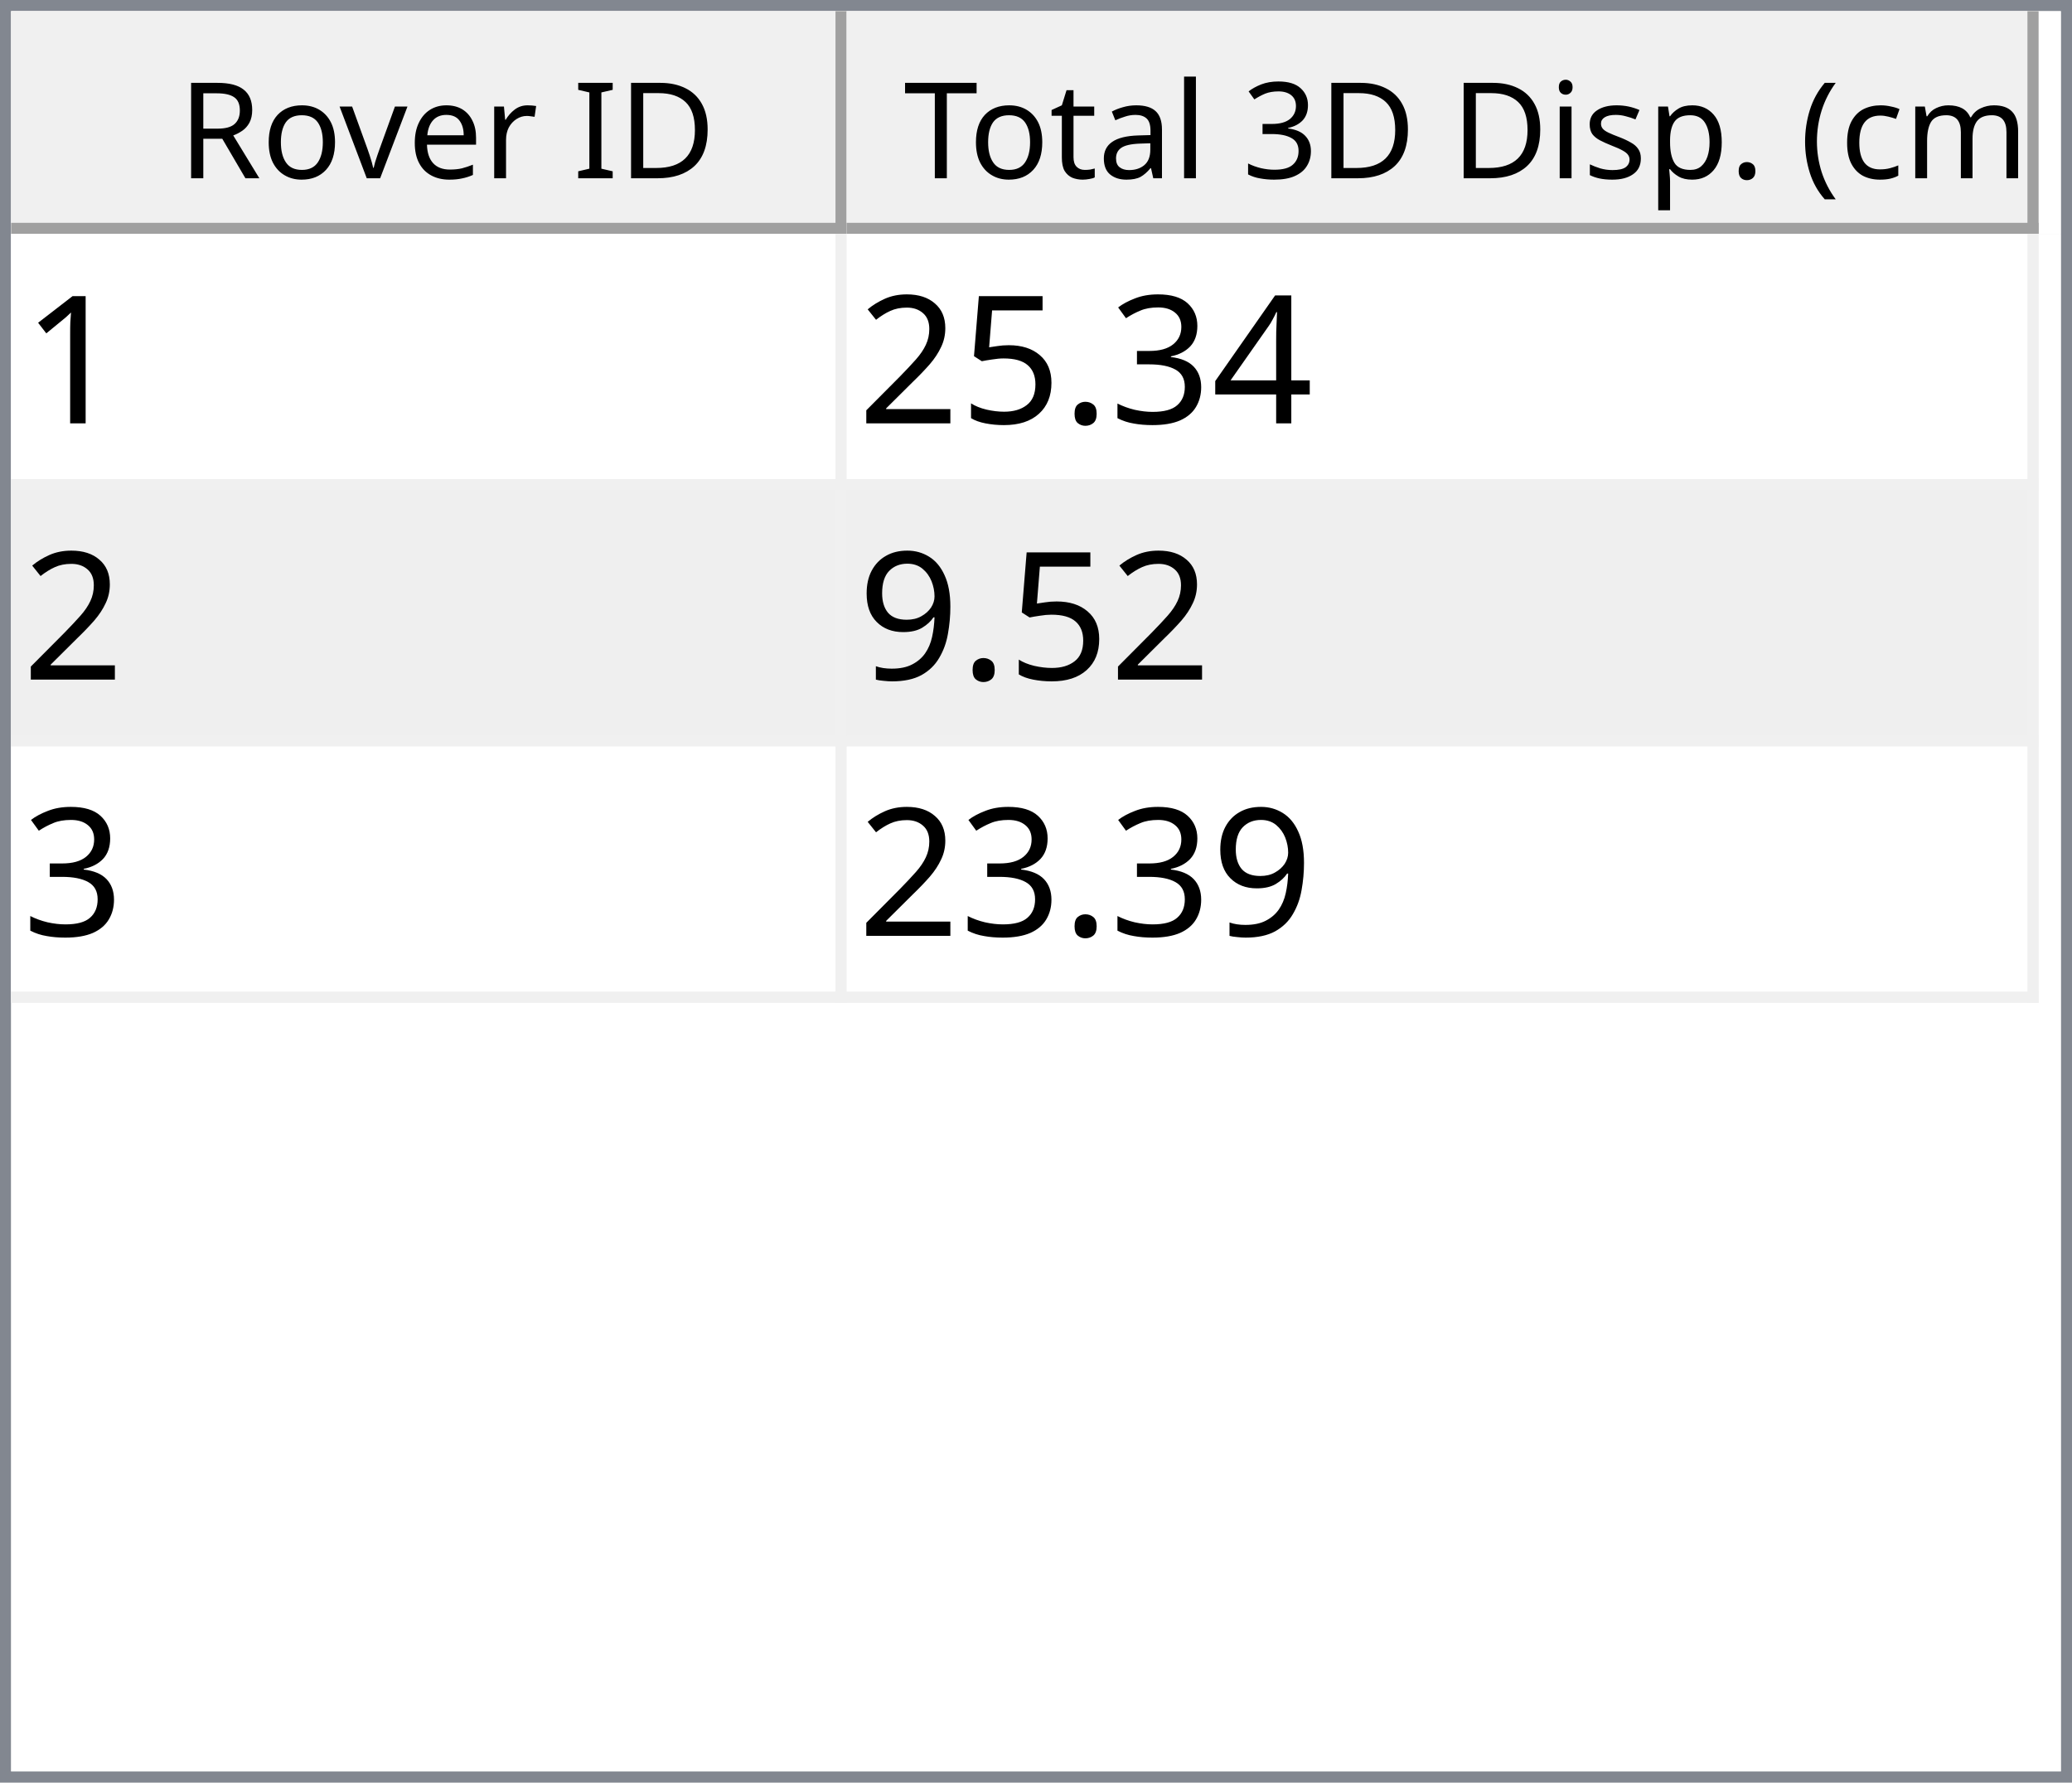
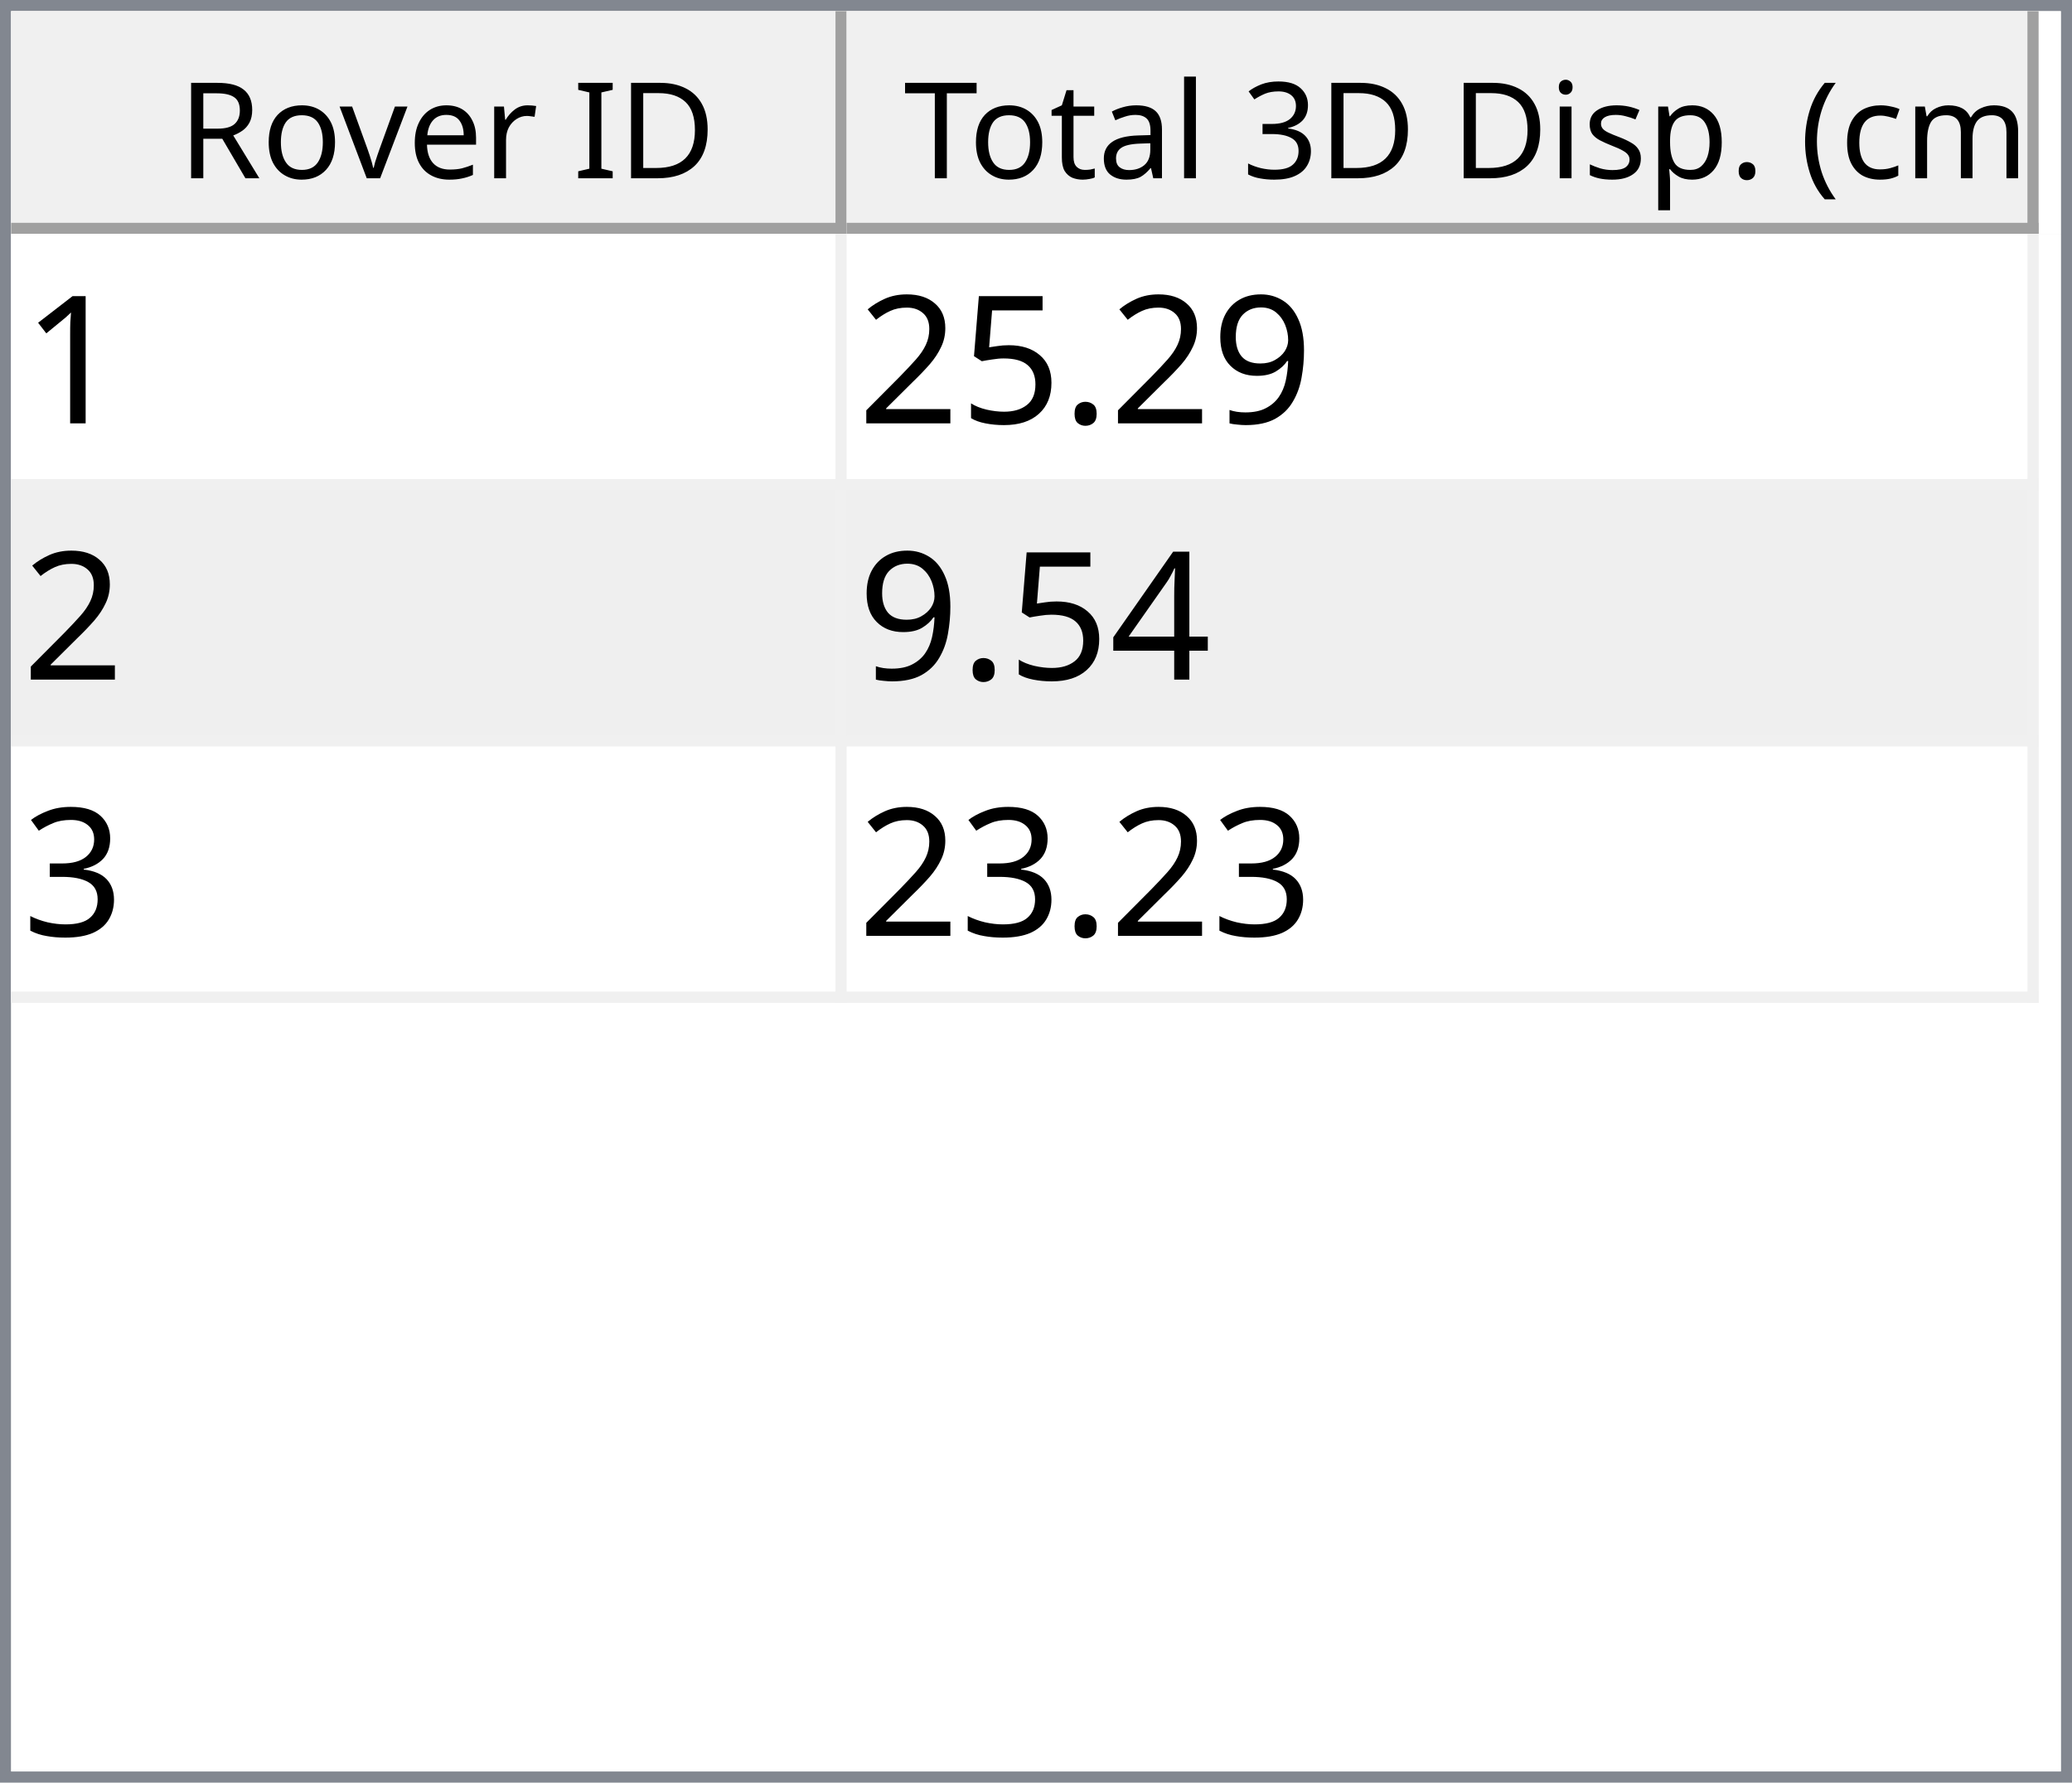
<svg xmlns="http://www.w3.org/2000/svg" style="fill-opacity:1; color-rendering:auto; color-interpolation:auto; text-rendering:auto; stroke:black; stroke-linecap:square; stroke-miterlimit:10; shape-rendering:auto; stroke-opacity:1; fill:black; stroke-dasharray:none; font-weight:normal; stroke-width:1; font-family:'Dialog'; font-style:normal; stroke-linejoin:miter; font-size:12px; stroke-dashoffset:0; image-rendering:auto;" width="186" height="160">
  <defs id="genericDefs" />
  <g>
    <defs id="defs1">
      <clipPath clipPathUnits="userSpaceOnUse" id="clipPath1">
        <path d="M0 0 L186 0 L186 160 L0 160 L0 0 Z" />
      </clipPath>
      <clipPath clipPathUnits="userSpaceOnUse" id="clipPath2">
        <path d="M0 0 L0 160 L186 160 L186 0 Z" />
      </clipPath>
      <clipPath clipPathUnits="userSpaceOnUse" id="clipPath3">
        <path d="M0 0 L0 20 L184 20 L184 0 Z" />
      </clipPath>
      <clipPath clipPathUnits="userSpaceOnUse" id="clipPath4">
        <path d="M0 0 L0 20 L75 20 L75 0 Z" />
      </clipPath>
      <clipPath clipPathUnits="userSpaceOnUse" id="clipPath5">
        <path d="M1 1 L1 19 L74 19 L74 1 Z" />
      </clipPath>
      <clipPath clipPathUnits="userSpaceOnUse" id="clipPath6">
        <path d="M0 0 L0 18 L73 18 L73 0 Z" />
      </clipPath>
      <clipPath clipPathUnits="userSpaceOnUse" id="clipPath7">
        <path d="M-0.5 -0.5 L-0.5 19.5 L74.5 19.5 L74.5 -0.5 Z" />
      </clipPath>
      <clipPath clipPathUnits="userSpaceOnUse" id="clipPath8">
        <path d="M0 0 L0 20 L107 20 L107 0 Z" />
      </clipPath>
      <clipPath clipPathUnits="userSpaceOnUse" id="clipPath9">
        <path d="M1 1 L1 19 L106 19 L106 1 Z" />
      </clipPath>
      <clipPath clipPathUnits="userSpaceOnUse" id="clipPath10">
        <path d="M0 0 L0 18 L105 18 L105 0 Z" />
      </clipPath>
      <clipPath clipPathUnits="userSpaceOnUse" id="clipPath11">
        <path d="M-0.5 -0.5 L-0.5 19.5 L106.5 19.5 L106.5 -0.5 Z" />
      </clipPath>
      <clipPath clipPathUnits="userSpaceOnUse" id="clipPath12">
        <path d="M0 0 L0 138 L184 138 L184 0 Z" />
      </clipPath>
      <clipPath clipPathUnits="userSpaceOnUse" id="clipPath13">
        <path d="M0 0 L0 69 L182 69 L182 0 Z" />
      </clipPath>
      <clipPath clipPathUnits="userSpaceOnUse" id="clipPath14">
        <path d="M-0.5 -0.5 L-0.5 68.5 L181.5 68.5 L181.5 -0.5 Z" />
      </clipPath>
      <clipPath clipPathUnits="userSpaceOnUse" id="clipPath15">
        <path d="M0 0 L0 22 L74 22 L74 0 Z" />
      </clipPath>
      <clipPath clipPathUnits="userSpaceOnUse" id="clipPath16">
        <path d="M0 0 L0 22 L106 22 L106 0 Z" />
      </clipPath>
      <font horiz-adv-x="64.551" id="font1">
        <font-face ascent="107.91" descent="25.098" units-per-em="100" style="font-style:normal; font-family:Segoe UI; font-weight:normal;" />
        <missing-glyph horiz-adv-x="64.551" d="M8.109 0 L8.109 68.266 L56.453 68.266 L56.453 0 L8.109 0 ZM15.328 7.234 L49.219 7.234 L49.219 61.031 L15.328 61.031 L15.328 7.234 Z" />
        <glyph unicode="D" horiz-adv-x="70.117" d="M9.188 0 L9.188 70.016 L28.516 70.016 Q65.531 70.016 65.531 35.891 Q65.531 19.672 55.25 9.836 Q44.969 0 27.734 0 L9.188 0 ZM17.391 62.594 L17.391 7.422 L27.828 7.422 Q41.609 7.422 49.273 14.797 Q56.938 22.172 56.938 35.688 Q56.938 62.594 28.328 62.594 L17.391 62.594 Z" />
        <glyph unicode="I" horiz-adv-x="26.611" d="M17.391 0 L9.188 0 L9.188 70.016 L17.391 70.016 L17.391 0 Z" />
        <glyph unicode=" " horiz-adv-x="27.393" d="" />
        <glyph unicode="r" horiz-adv-x="34.766" d="M34.188 41.891 Q32.078 43.5 28.125 43.5 Q23 43.5 19.555 38.672 Q16.109 33.844 16.109 25.484 L16.109 0 L8.109 0 L8.109 50 L16.109 50 L16.109 39.703 L16.312 39.703 Q18.016 44.969 21.531 47.922 Q25.047 50.875 29.391 50.875 Q32.516 50.875 34.188 50.203 L34.188 41.891 Z" />
        <glyph unicode="e" horiz-adv-x="52.295" d="M48.297 23 L12.984 23 Q13.188 14.656 17.484 10.109 Q21.781 5.562 29.297 5.562 Q37.75 5.562 44.828 11.141 L44.828 3.609 Q38.234 -1.172 27.391 -1.172 Q16.797 -1.172 10.742 5.641 Q4.688 12.453 4.688 24.812 Q4.688 36.469 11.305 43.82 Q17.922 51.172 27.734 51.172 Q37.547 51.172 42.922 44.828 Q48.297 38.484 48.297 27.203 L48.297 23 ZM40.094 29.781 Q40.047 36.719 36.75 40.578 Q33.453 44.438 27.594 44.438 Q21.922 44.438 17.969 40.383 Q14.016 36.328 13.094 29.781 L40.094 29.781 Z" />
        <glyph unicode="v" horiz-adv-x="47.9" d="M47.406 50 L27.484 0 L19.625 0 L0.688 50 L9.469 50 L22.172 13.672 Q23.578 9.672 23.922 6.688 L24.125 6.688 Q24.609 10.453 25.688 13.484 L38.969 50 L47.406 50 Z" />
        <glyph unicode="o" horiz-adv-x="58.594" d="M29 -1.172 Q17.922 -1.172 11.305 5.836 Q4.688 12.844 4.688 24.422 Q4.688 37.016 11.57 44.094 Q18.453 51.172 30.172 51.172 Q41.359 51.172 47.633 44.289 Q53.906 37.406 53.906 25.203 Q53.906 13.234 47.141 6.031 Q40.375 -1.172 29 -1.172 ZM29.594 44.438 Q21.875 44.438 17.383 39.188 Q12.891 33.938 12.891 24.703 Q12.891 15.828 17.43 10.695 Q21.969 5.562 29.594 5.562 Q37.359 5.562 41.531 10.594 Q45.703 15.625 45.703 24.906 Q45.703 34.281 41.531 39.359 Q37.359 44.438 29.594 44.438 Z" />
        <glyph unicode="R" horiz-adv-x="59.814" d="M59.375 0 L49.609 0 L37.891 19.625 Q36.281 22.359 34.766 24.289 Q33.25 26.219 31.664 27.438 Q30.078 28.656 28.25 29.219 Q26.422 29.781 24.125 29.781 L17.391 29.781 L17.391 0 L9.188 0 L9.188 70.016 L30.078 70.016 Q34.672 70.016 38.555 68.867 Q42.438 67.719 45.289 65.375 Q48.141 63.031 49.758 59.547 Q51.375 56.062 51.375 51.375 Q51.375 47.703 50.273 44.656 Q49.172 41.609 47.148 39.211 Q45.125 36.812 42.266 35.133 Q39.406 33.453 35.844 32.516 L35.844 32.328 Q37.594 31.547 38.891 30.547 Q40.188 29.547 41.359 28.18 Q42.531 26.812 43.68 25.078 Q44.828 23.344 46.234 21.047 L59.375 0 ZM17.391 62.594 L17.391 37.203 L28.516 37.203 Q31.594 37.203 34.203 38.133 Q36.812 39.062 38.719 40.797 Q40.625 42.531 41.703 45.047 Q42.781 47.562 42.781 50.688 Q42.781 56.297 39.141 59.445 Q35.5 62.594 28.609 62.594 L17.391 62.594 Z" />
        <glyph unicode=")" horiz-adv-x="30.176" d="M8.297 -15.922 L1.172 -15.922 Q16.406 2.344 16.406 26.812 Q16.406 51.469 1.078 70.016 L8.297 70.016 Q23.531 52.156 23.531 26.703 Q23.531 1.375 8.297 -15.922 Z" />
        <glyph unicode="m" horiz-adv-x="86.133" d="M79.109 0 L71.094 0 L71.094 28.719 Q71.094 37.016 68.531 40.727 Q65.969 44.438 59.906 44.438 Q54.781 44.438 51.195 39.75 Q47.609 35.062 47.609 28.516 L47.609 0 L39.594 0 L39.594 29.688 Q39.594 44.438 28.219 44.438 Q22.953 44.438 19.531 40.016 Q16.109 35.594 16.109 28.516 L16.109 0 L8.109 0 L8.109 50 L16.109 50 L16.109 42.094 L16.312 42.094 Q21.625 51.172 31.844 51.172 Q36.969 51.172 40.773 48.312 Q44.578 45.453 46 40.828 Q51.562 51.172 62.594 51.172 Q79.109 51.172 79.109 30.812 L79.109 0 Z" />
        <glyph unicode="c" horiz-adv-x="46.191" d="M42.188 2.297 Q36.422 -1.172 28.516 -1.172 Q17.828 -1.172 11.258 5.789 Q4.688 12.75 4.688 23.828 Q4.688 36.188 11.766 43.68 Q18.844 51.172 30.672 51.172 Q37.25 51.172 42.281 48.734 L42.281 40.531 Q36.719 44.438 30.375 44.438 Q22.703 44.438 17.797 38.945 Q12.891 33.453 12.891 24.516 Q12.891 15.719 17.508 10.641 Q22.125 5.562 29.891 5.562 Q36.422 5.562 42.188 9.906 L42.188 2.297 Z" />
        <glyph unicode="(" horiz-adv-x="30.176" d="M29.109 -15.922 L21.969 -15.922 Q6.844 1.375 6.844 26.703 Q6.844 52.156 21.969 70.016 L29.203 70.016 Q13.875 51.469 13.875 26.812 Q13.875 2.344 29.109 -15.922 Z" />
        <glyph unicode="." horiz-adv-x="21.68" d="M10.891 -1.078 Q8.641 -1.078 7.055 0.539 Q5.469 2.156 5.469 4.391 Q5.469 6.641 7.055 8.273 Q8.641 9.906 10.891 9.906 Q13.188 9.906 14.797 8.273 Q16.406 6.641 16.406 4.391 Q16.406 2.156 14.797 0.539 Q13.188 -1.078 10.891 -1.078 Z" />
        <glyph unicode="p" horiz-adv-x="58.789" d="M16.312 7.234 L16.109 7.234 L16.109 -23 L8.109 -23 L8.109 50 L16.109 50 L16.109 41.219 L16.312 41.219 Q22.219 51.172 33.594 51.172 Q43.266 51.172 48.688 44.461 Q54.109 37.75 54.109 26.469 Q54.109 13.922 48 6.375 Q41.891 -1.172 31.297 -1.172 Q21.578 -1.172 16.312 7.234 ZM16.109 27.391 L16.109 20.406 Q16.109 14.203 20.141 9.883 Q24.172 5.562 30.375 5.562 Q37.641 5.562 41.773 11.133 Q45.906 16.703 45.906 26.609 Q45.906 34.969 42.047 39.703 Q38.188 44.438 31.594 44.438 Q24.609 44.438 20.359 39.578 Q16.109 34.719 16.109 27.391 Z" />
        <glyph unicode="s" horiz-adv-x="42.432" d="M5.078 1.812 L5.078 10.406 Q11.625 5.562 19.484 5.562 Q30.031 5.562 30.031 12.594 Q30.031 14.594 29.125 15.992 Q28.219 17.391 26.68 18.461 Q25.141 19.531 23.07 20.383 Q21 21.234 18.609 22.172 Q15.281 23.484 12.766 24.828 Q10.25 26.172 8.57 27.859 Q6.891 29.547 6.031 31.695 Q5.172 33.844 5.172 36.719 Q5.172 40.234 6.789 42.945 Q8.406 45.656 11.086 47.484 Q13.766 49.312 17.211 50.242 Q20.656 51.172 24.312 51.172 Q30.812 51.172 35.938 48.922 L35.938 40.828 Q30.422 44.438 23.25 44.438 Q21 44.438 19.195 43.922 Q17.391 43.406 16.094 42.477 Q14.797 41.547 14.086 40.258 Q13.375 38.969 13.375 37.406 Q13.375 35.453 14.086 34.133 Q14.797 32.812 16.164 31.789 Q17.531 30.766 19.484 29.938 Q21.438 29.109 23.922 28.125 Q27.25 26.859 29.883 25.516 Q32.516 24.172 34.375 22.484 Q36.234 20.797 37.234 18.602 Q38.234 16.406 38.234 13.375 Q38.234 9.672 36.602 6.938 Q34.969 4.203 32.234 2.398 Q29.5 0.594 25.93 -0.289 Q22.359 -1.172 18.453 -1.172 Q10.75 -1.172 5.078 1.812 Z" />
        <glyph unicode="i" horiz-adv-x="24.219" d="M12.203 62.703 Q10.062 62.703 8.547 64.164 Q7.031 65.625 7.031 67.875 Q7.031 70.125 8.547 71.609 Q10.062 73.094 12.203 73.094 Q14.406 73.094 15.945 71.609 Q17.484 70.125 17.484 67.875 Q17.484 65.719 15.945 64.211 Q14.406 62.703 12.203 62.703 ZM16.109 0 L8.109 0 L8.109 50 L16.109 50 L16.109 0 Z" />
        <glyph unicode="3" horiz-adv-x="53.906" d="M46.531 19.828 Q46.531 15.094 44.75 11.211 Q42.969 7.328 39.719 4.57 Q36.469 1.812 31.93 0.297 Q27.391 -1.219 21.922 -1.219 Q11.922 -1.219 6 2.594 L6 11.188 Q13.094 5.609 22.219 5.609 Q25.875 5.609 28.828 6.539 Q31.781 7.469 33.906 9.227 Q36.031 10.984 37.18 13.477 Q38.328 15.969 38.328 19.094 Q38.328 32.812 18.797 32.812 L12.984 32.812 L12.984 39.594 L18.5 39.594 Q35.797 39.594 35.797 52.484 Q35.797 64.406 22.609 64.406 Q15.188 64.406 8.688 59.422 L8.688 67.188 Q15.375 71.188 24.609 71.188 Q29 71.188 32.57 69.969 Q36.141 68.75 38.68 66.555 Q41.219 64.359 42.609 61.281 Q44 58.203 44 54.5 Q44 40.672 30.031 36.719 L30.031 36.531 Q33.594 36.141 36.625 34.797 Q39.656 33.453 41.852 31.305 Q44.047 29.156 45.289 26.25 Q46.531 23.344 46.531 19.828 Z" />
        <glyph unicode="l" horiz-adv-x="24.219" d="M16.109 0 L8.109 0 L8.109 74.031 L16.109 74.031 L16.109 0 Z" />
        <glyph unicode="a" horiz-adv-x="50.879" d="M43.891 0 L35.891 0 L35.891 7.812 L35.688 7.812 Q30.469 -1.172 20.312 -1.172 Q12.844 -1.172 8.617 2.781 Q4.391 6.734 4.391 13.281 Q4.391 27.297 20.906 29.594 L35.891 31.688 Q35.891 44.438 25.594 44.438 Q16.547 44.438 9.281 38.281 L9.281 46.484 Q16.656 51.172 26.266 51.172 Q43.891 51.172 43.891 32.516 L43.891 0 ZM35.891 25.297 L23.828 23.641 Q18.266 22.859 15.43 20.875 Q12.594 18.891 12.594 13.875 Q12.594 10.203 15.211 7.883 Q17.828 5.562 22.172 5.562 Q28.125 5.562 32.008 9.742 Q35.891 13.922 35.891 20.312 L35.891 25.297 Z" />
        <glyph unicode="t" horiz-adv-x="33.887" d="M31.297 0.484 Q28.469 -1.078 23.828 -1.078 Q10.688 -1.078 10.688 13.578 L10.688 43.172 L2.094 43.172 L2.094 50 L10.688 50 L10.688 62.203 L18.703 64.797 L18.703 50 L31.297 50 L31.297 43.172 L18.703 43.172 L18.703 14.984 Q18.703 9.969 20.414 7.82 Q22.125 5.672 26.078 5.672 Q29.109 5.672 31.297 7.328 L31.297 0.484 Z" />
        <glyph unicode="T" horiz-adv-x="52.393" d="M50.594 62.594 L30.375 62.594 L30.375 0 L22.172 0 L22.172 62.594 L2 62.594 L2 70.016 L50.594 70.016 L50.594 62.594 Z" />
      </font>
      <font horiz-adv-x="75.0" id="font2">
        <font-face ascent="100.537" descent="21.973" units-per-em="100" style="font-style:normal; font-family:sans-serif; font-weight:normal;" />
        <missing-glyph horiz-adv-x="75.0" d="M12.5 0 L12.5 62.5 L62.5 62.5 L62.5 0 L12.5 0 ZM14.062 1.562 L60.938 1.562 L60.938 60.938 L14.062 60.938 L14.062 1.562 Z" />
        <glyph unicode="1" horiz-adv-x="55.615" d="M37.25 0 L28.469 0 L28.469 56 Q25.297 52.984 20.141 49.953 Q14.984 46.922 10.891 45.406 L10.891 53.906 Q18.266 57.375 23.781 62.305 Q29.297 67.234 31.594 71.875 L37.25 71.875 L37.25 0 Z" />
-         <glyph unicode="4" horiz-adv-x="55.615" d="M32.328 0 L32.328 17.141 L1.266 17.141 L1.266 25.203 L33.938 71.578 L41.109 71.578 L41.109 25.203 L50.781 25.203 L50.781 17.141 L41.109 17.141 L41.109 0 L32.328 0 ZM32.328 25.203 L32.328 57.469 L9.906 25.203 L32.328 25.203 Z" />
-         <glyph unicode="3" horiz-adv-x="55.615" d="M4.203 18.891 L12.984 20.062 Q14.5 12.594 18.141 9.297 Q21.781 6 27 6 Q33.203 6 37.477 10.297 Q41.75 14.594 41.75 20.953 Q41.75 27 37.797 30.93 Q33.844 34.859 27.734 34.859 Q25.25 34.859 21.531 33.891 L22.516 41.609 Q23.391 41.5 23.922 41.5 Q29.547 41.5 34.039 44.43 Q38.531 47.359 38.531 53.469 Q38.531 58.297 35.258 61.477 Q31.984 64.656 26.812 64.656 Q21.688 64.656 18.266 61.43 Q14.844 58.203 13.875 51.766 L5.078 53.328 Q6.688 62.156 12.398 67.016 Q18.109 71.875 26.609 71.875 Q32.469 71.875 37.398 69.359 Q42.328 66.844 44.945 62.5 Q47.562 58.156 47.562 53.266 Q47.562 48.641 45.07 44.828 Q42.578 41.016 37.703 38.766 Q44.047 37.312 47.562 32.695 Q51.078 28.078 51.078 21.141 Q51.078 11.766 44.242 5.25 Q37.406 -1.266 26.953 -1.266 Q17.531 -1.266 11.305 4.352 Q5.078 9.969 4.203 18.891 Z" />
+         <glyph unicode="9" horiz-adv-x="55.615" d="M5.469 16.547 L13.922 17.328 Q14.984 11.375 18.016 8.688 Q21.047 6 25.781 6 Q29.828 6 32.883 7.859 Q35.938 9.719 37.891 12.82 Q39.844 15.922 41.164 21.195 Q42.484 26.469 42.484 31.938 Q42.484 32.516 42.438 33.688 Q39.797 29.5 35.234 26.883 Q30.672 24.266 25.344 24.266 Q16.453 24.266 10.305 30.711 Q4.156 37.156 4.156 47.703 Q4.156 58.594 10.578 65.234 Q17 71.875 26.656 71.875 Q33.641 71.875 39.43 68.117 Q45.219 64.359 48.219 57.398 Q51.219 50.438 51.219 37.25 Q51.219 23.531 48.242 15.406 Q45.266 7.281 39.383 3.031 Q33.5 -1.219 25.594 -1.219 Q17.188 -1.219 11.867 3.445 Q6.547 8.109 5.469 16.547 ZM41.453 48.141 Q41.453 55.719 37.43 60.156 Q33.406 64.594 27.734 64.594 Q21.875 64.594 17.531 59.812 Q13.188 55.031 13.188 47.406 Q13.188 40.578 17.312 36.305 Q21.438 32.031 27.484 32.031 Q33.594 32.031 37.523 36.305 Q41.453 40.578 41.453 48.141 Z" />
        <glyph unicode="." horiz-adv-x="27.783" d="M9.078 0 L9.078 10.016 L19.094 10.016 L19.094 0 L9.078 0 Z" />
        <glyph unicode="5" horiz-adv-x="55.615" d="M4.156 18.75 L13.375 19.531 Q14.406 12.797 18.141 9.398 Q21.875 6 27.156 6 Q33.5 6 37.891 10.789 Q42.281 15.578 42.281 23.484 Q42.281 31 38.062 35.352 Q33.844 39.703 27 39.703 Q22.75 39.703 19.336 37.773 Q15.922 35.844 13.969 32.766 L5.719 33.844 L12.641 70.609 L48.25 70.609 L48.25 62.203 L19.672 62.203 L15.828 42.969 Q22.266 47.469 29.344 47.469 Q38.719 47.469 45.164 40.969 Q51.609 34.469 51.609 24.266 Q51.609 14.547 45.953 7.469 Q39.062 -1.219 27.156 -1.219 Q17.391 -1.219 11.211 4.25 Q5.031 9.719 4.156 18.75 Z" />
        <glyph unicode="2" horiz-adv-x="55.615" d="M50.344 8.453 L50.344 0 L3.031 0 Q2.938 3.172 4.047 6.109 Q5.859 10.938 9.836 15.625 Q13.812 20.312 21.344 26.469 Q33.016 36.031 37.117 41.625 Q41.219 47.219 41.219 52.203 Q41.219 57.422 37.477 61.008 Q33.734 64.594 27.734 64.594 Q21.391 64.594 17.578 60.789 Q13.766 56.984 13.719 50.25 L4.688 51.172 Q5.609 61.281 11.664 66.578 Q17.719 71.875 27.938 71.875 Q38.234 71.875 44.242 66.164 Q50.25 60.453 50.25 52 Q50.25 47.703 48.492 43.555 Q46.734 39.406 42.656 34.812 Q38.578 30.219 29.109 22.219 Q21.188 15.578 18.945 13.211 Q16.703 10.844 15.234 8.453 L50.344 8.453 Z" />
-         <glyph unicode="9" horiz-adv-x="55.615" d="M5.469 16.547 L13.922 17.328 Q14.984 11.375 18.016 8.688 Q21.047 6 25.781 6 Q29.828 6 32.883 7.859 Q35.938 9.719 37.891 12.82 Q39.844 15.922 41.164 21.195 Q42.484 26.469 42.484 31.938 Q42.484 32.516 42.438 33.688 Q39.797 29.5 35.234 26.883 Q30.672 24.266 25.344 24.266 Q16.453 24.266 10.305 30.711 Q4.156 37.156 4.156 47.703 Q4.156 58.594 10.578 65.234 Q17 71.875 26.656 71.875 Q33.641 71.875 39.43 68.117 Q45.219 64.359 48.219 57.398 Q51.219 50.438 51.219 37.25 Q51.219 23.531 48.242 15.406 Q45.266 7.281 39.383 3.031 Q33.5 -1.219 25.594 -1.219 Q17.188 -1.219 11.867 3.445 Q6.547 8.109 5.469 16.547 ZM41.453 48.141 Q41.453 55.719 37.43 60.156 Q33.406 64.594 27.734 64.594 Q21.875 64.594 17.531 59.812 Q13.188 55.031 13.188 47.406 Q13.188 40.578 17.312 36.305 Q21.438 32.031 27.484 32.031 Q33.594 32.031 37.523 36.305 Q41.453 40.578 41.453 48.141 Z" />
+         <glyph unicode="4" horiz-adv-x="55.615" d="M32.328 0 L32.328 17.141 L1.266 17.141 L1.266 25.203 L33.938 71.578 L41.109 71.578 L41.109 25.203 L50.781 25.203 L50.781 17.141 L41.109 17.141 L41.109 0 L32.328 0 ZM32.328 25.203 L32.328 57.469 L9.906 25.203 L32.328 25.203 Z" />
+         <glyph unicode="3" horiz-adv-x="55.615" d="M4.203 18.891 L12.984 20.062 Q14.5 12.594 18.141 9.297 Q21.781 6 27 6 Q33.203 6 37.477 10.297 Q41.75 14.594 41.75 20.953 Q41.75 27 37.797 30.93 Q33.844 34.859 27.734 34.859 Q25.25 34.859 21.531 33.891 L22.516 41.609 Q23.391 41.5 23.922 41.5 Q29.547 41.5 34.039 44.43 Q38.531 47.359 38.531 53.469 Q38.531 58.297 35.258 61.477 Q31.984 64.656 26.812 64.656 Q21.688 64.656 18.266 61.43 Q14.844 58.203 13.875 51.766 L5.078 53.328 Q6.688 62.156 12.398 67.016 Q18.109 71.875 26.609 71.875 Q32.469 71.875 37.398 69.359 Q42.328 66.844 44.945 62.5 Q47.562 58.156 47.562 53.266 Q47.562 48.641 45.07 44.828 Q42.578 41.016 37.703 38.766 Q44.047 37.312 47.562 32.695 Q51.078 28.078 51.078 21.141 Q51.078 11.766 44.242 5.25 Q37.406 -1.266 26.953 -1.266 Q17.531 -1.266 11.305 4.352 Q5.078 9.969 4.203 18.891 Z" />
      </font>
    </defs>
    <g style="fill:white; stroke:white;">
      <rect x="0" y="0" width="186" style="clip-path:url(#clipPath1); stroke:none;" height="160" />
    </g>
    <g style="fill:white; text-rendering:optimizeSpeed; color-rendering:optimizeSpeed; image-rendering:optimizeSpeed; shape-rendering:crispEdges; stroke:white; color-interpolation:sRGB;">
      <rect x="0" width="186" height="160" y="0" style="stroke:none;" />
      <path style="stroke:none;" d="M0 160 L186 160 L186 0 L0 0 Z" />
    </g>
    <g style="fill:rgb(240,240,240); font-family:'Segoe UI'; stroke:rgb(240,240,240);">
      <rect x="0" y="0" width="186" style="clip-path:url(#clipPath2); stroke:none;" height="160" />
    </g>
    <g style="fill:rgb(130,135,144); font-family:'Segoe UI'; stroke:rgb(130,135,144);">
      <path d="M0 0 L186 0 L186 160 L0 160 L0 0 ZM1 1 L185 1 L185 159 L1 159 L1 1 Z" style="fill-rule:evenodd; clip-path:url(#clipPath2); stroke:none;" />
    </g>
    <g style="fill:white; font-family:'Segoe UI'; stroke:white;" transform="translate(1,1)">
      <rect x="0" y="0" width="184" style="clip-path:url(#clipPath3); stroke:none;" height="20" />
    </g>
    <g style="fill:rgb(240,240,240); font-family:'Segoe UI'; stroke:rgb(240,240,240);" transform="translate(1,1)">
      <rect x="0" y="0" width="75" style="clip-path:url(#clipPath4); stroke:none;" height="20" />
    </g>
    <g style="font-family:'Segoe UI';" transform="translate(2,2)">
      <text x="14" xml:space="preserve" y="14" style="clip-path:url(#clipPath6); stroke:none;">Rover ID</text>
    </g>
    <g style="fill:rgb(160,160,160); font-family:'Segoe UI'; stroke:rgb(160,160,160); stroke-linejoin:bevel;" transform="translate(1.5,1.5)">
      <line x1="74" x2="74" y1="0" style="fill:none; clip-path:url(#clipPath7);" y2="19" />
    </g>
    <g style="fill:rgb(160,160,160); font-family:'Segoe UI'; stroke:rgb(160,160,160); stroke-linejoin:bevel;" transform="matrix(1,0,0,1,1,1) translate(0.5,0.5)">
      <line x1="0" x2="74" y1="19" style="fill:none; clip-path:url(#clipPath7);" y2="19" />
    </g>
    <g style="fill:rgb(240,240,240); font-family:'Segoe UI'; stroke:rgb(240,240,240);" transform="translate(76,1)">
      <rect x="0" y="0" width="107" style="clip-path:url(#clipPath8); stroke:none;" height="20" />
    </g>
    <g style="font-family:'Segoe UI';" transform="translate(77,2)">
      <text x="1" xml:space="preserve" y="14" style="clip-path:url(#clipPath10); stroke:none;"> Total 3D Disp. (cm)</text>
    </g>
    <g style="fill:rgb(160,160,160); font-family:'Segoe UI'; stroke:rgb(160,160,160); stroke-linejoin:bevel;" transform="translate(76.5,1.5)">
      <line x1="106" x2="106" y1="0" style="fill:none; clip-path:url(#clipPath11);" y2="19" />
    </g>
    <g style="fill:rgb(160,160,160); font-family:'Segoe UI'; stroke:rgb(160,160,160); stroke-linejoin:bevel;" transform="matrix(1,0,0,1,76,1) translate(0.5,0.5)">
      <line x1="0" x2="106" y1="19" style="fill:none; clip-path:url(#clipPath11);" y2="19" />
    </g>
    <g style="fill:white; font-family:'Segoe UI'; stroke:white;" transform="translate(1,21)">
      <rect x="0" y="0" width="184" style="clip-path:url(#clipPath12); stroke:none;" height="138" />
    </g>
    <g style="fill:rgb(240,240,240); font-size:16px; font-family:sans-serif; stroke:rgb(240,240,240);" transform="translate(1,21)">
      <rect x="0" y="0" width="182" style="clip-path:url(#clipPath13); stroke:none;" height="69" />
      <line transform="translate(0.5,0.5)" x1="0" x2="181" y1="22" style="clip-path:url(#clipPath14); fill:none; stroke-linejoin:bevel;" y2="22" />
    </g>
    <g transform="matrix(1,0,0,1,1,21) translate(0.5,0.5)" style="fill:rgb(240,240,240); font-size:16px; font-family:sans-serif; stroke:rgb(240,240,240); stroke-linejoin:bevel;">
      <line x1="0" x2="181" y1="45" style="fill:none; clip-path:url(#clipPath14);" y2="45" />
    </g>
    <g transform="matrix(1,0,0,1,1,21) translate(0.5,0.5)" style="fill:rgb(240,240,240); font-size:16px; font-family:sans-serif; stroke:rgb(240,240,240); stroke-linejoin:bevel;">
      <line x1="0" x2="181" y1="68" style="fill:none; clip-path:url(#clipPath14);" y2="68" />
    </g>
    <g transform="matrix(1,0,0,1,1,21) translate(0.5,0.5)" style="fill:rgb(240,240,240); font-size:16px; font-family:sans-serif; stroke:rgb(240,240,240); stroke-linejoin:bevel;">
      <line x1="74" x2="74" y1="0" style="fill:none; clip-path:url(#clipPath14);" y2="68" />
    </g>
    <g transform="matrix(1,0,0,1,1,21) translate(0.5,0.5)" style="fill:rgb(240,240,240); font-size:16px; font-family:sans-serif; stroke:rgb(240,240,240); stroke-linejoin:bevel;">
      <line x1="181" x2="181" y1="0" style="fill:none; clip-path:url(#clipPath14);" y2="68" />
    </g>
    <g style="fill:white; font-size:16px; font-family:sans-serif; stroke:white;" transform="matrix(1,0,0,1,1,21)">
      <rect x="0" y="0" width="74" style="clip-path:url(#clipPath15); stroke:none;" height="22" />
      <text x="1" y="17" style="fill:black; clip-path:url(#clipPath15); stroke:none;" xml:space="preserve">1</text>
    </g>
    <g style="fill:white; font-size:16px; font-family:sans-serif; stroke:white;" transform="matrix(1,0,0,1,1,21) translate(75,0)">
      <rect x="0" y="0" width="106" style="clip-path:url(#clipPath16); stroke:none;" height="22" />
-       <text x="1" y="17" style="fill:black; clip-path:url(#clipPath16); stroke:none;" xml:space="preserve">25.34</text>
+       <text x="1" y="17" style="fill:black; clip-path:url(#clipPath16); stroke:none;" xml:space="preserve">25.29</text>
    </g>
    <g style="fill:rgb(239,239,239); font-size:16px; font-family:sans-serif; stroke:rgb(239,239,239);" transform="matrix(1,0,0,1,1,21) translate(0,23)">
      <rect x="0" y="0" width="74" style="clip-path:url(#clipPath15); stroke:none;" height="22" />
      <text x="1" y="17" style="fill:black; clip-path:url(#clipPath15); stroke:none;" xml:space="preserve">2</text>
    </g>
    <g style="fill:rgb(239,239,239); font-size:16px; font-family:sans-serif; stroke:rgb(239,239,239);" transform="matrix(1,0,0,1,1,21) translate(75,23)">
      <rect x="0" y="0" width="106" style="clip-path:url(#clipPath16); stroke:none;" height="22" />
-       <text x="1" y="17" style="fill:black; clip-path:url(#clipPath16); stroke:none;" xml:space="preserve">9.52</text>
+       <text x="1" y="17" style="fill:black; clip-path:url(#clipPath16); stroke:none;" xml:space="preserve">9.54</text>
    </g>
    <g style="fill:white; font-size:16px; font-family:sans-serif; stroke:white;" transform="matrix(1,0,0,1,1,21) translate(0,46)">
      <rect x="0" y="0" width="74" style="clip-path:url(#clipPath15); stroke:none;" height="22" />
      <text x="1" y="17" style="fill:black; clip-path:url(#clipPath15); stroke:none;" xml:space="preserve">3</text>
    </g>
    <g style="fill:white; font-size:16px; font-family:sans-serif; stroke:white;" transform="matrix(1,0,0,1,1,21) translate(75,46)">
      <rect x="0" y="0" width="106" style="clip-path:url(#clipPath16); stroke:none;" height="22" />
-       <text x="1" y="17" style="fill:black; clip-path:url(#clipPath16); stroke:none;" xml:space="preserve">23.39</text>
+       <text x="1" y="17" style="fill:black; clip-path:url(#clipPath16); stroke:none;" xml:space="preserve">23.23</text>
    </g>
  </g>
</svg>
